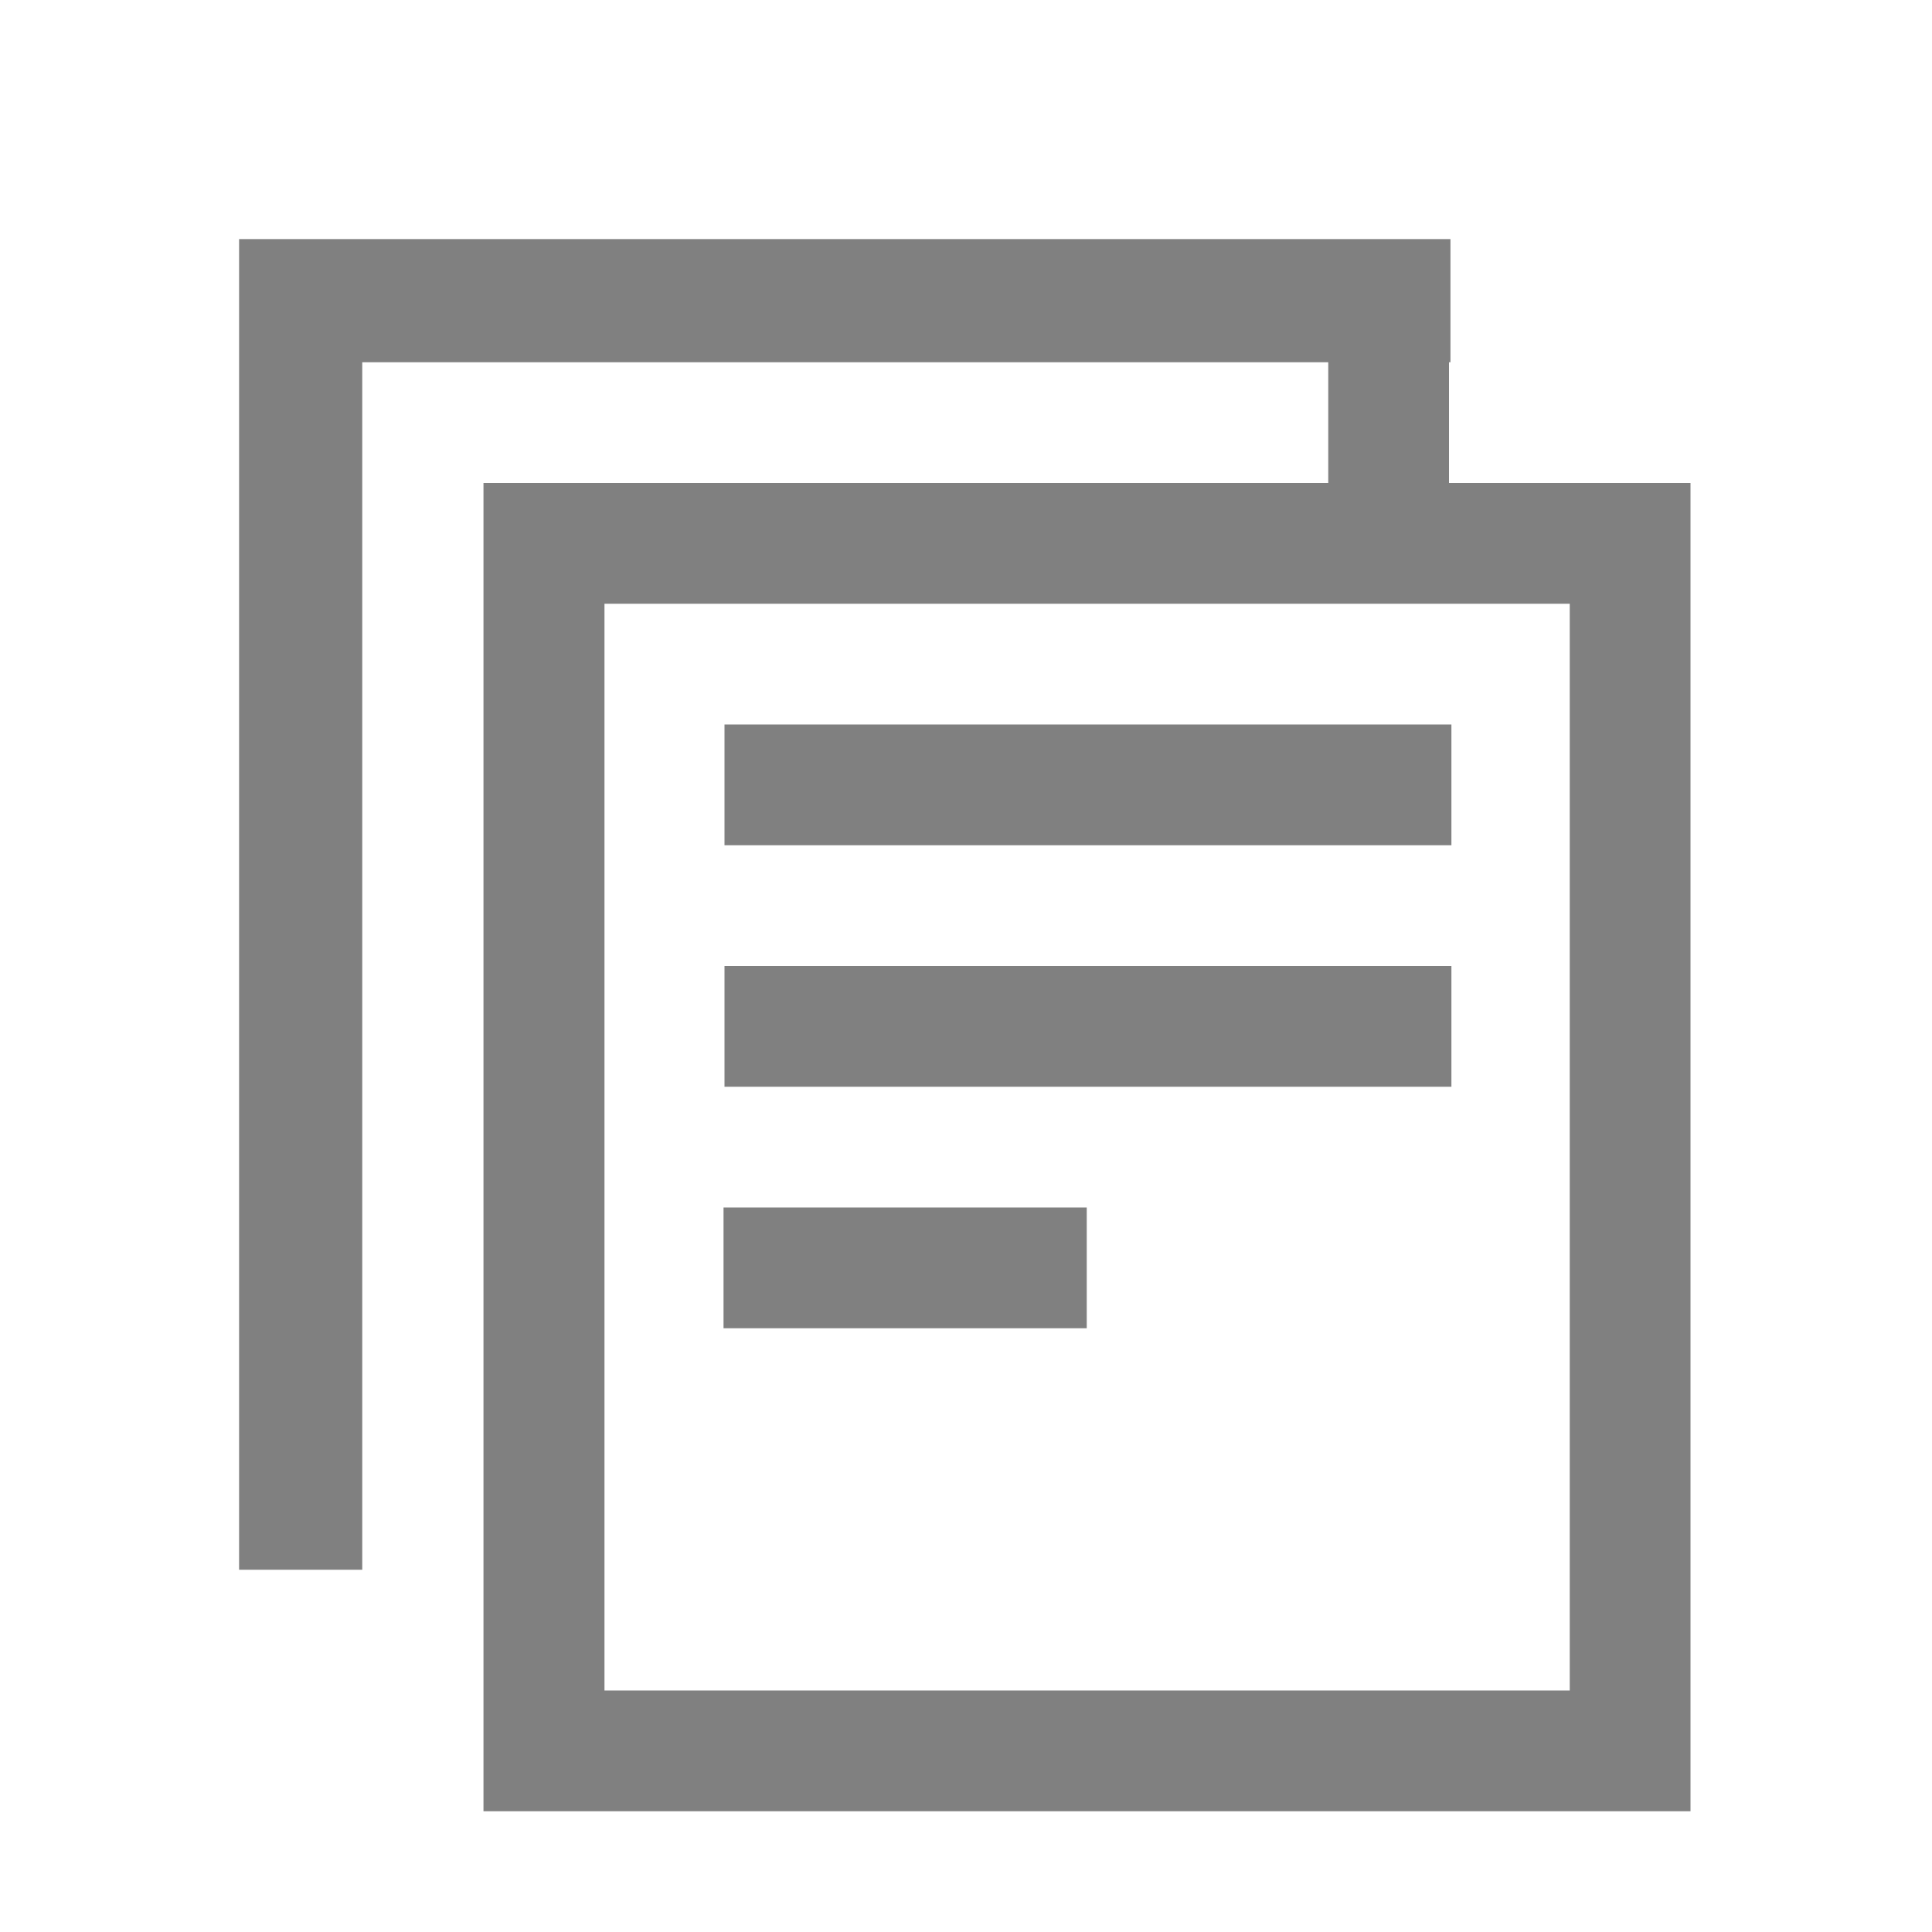
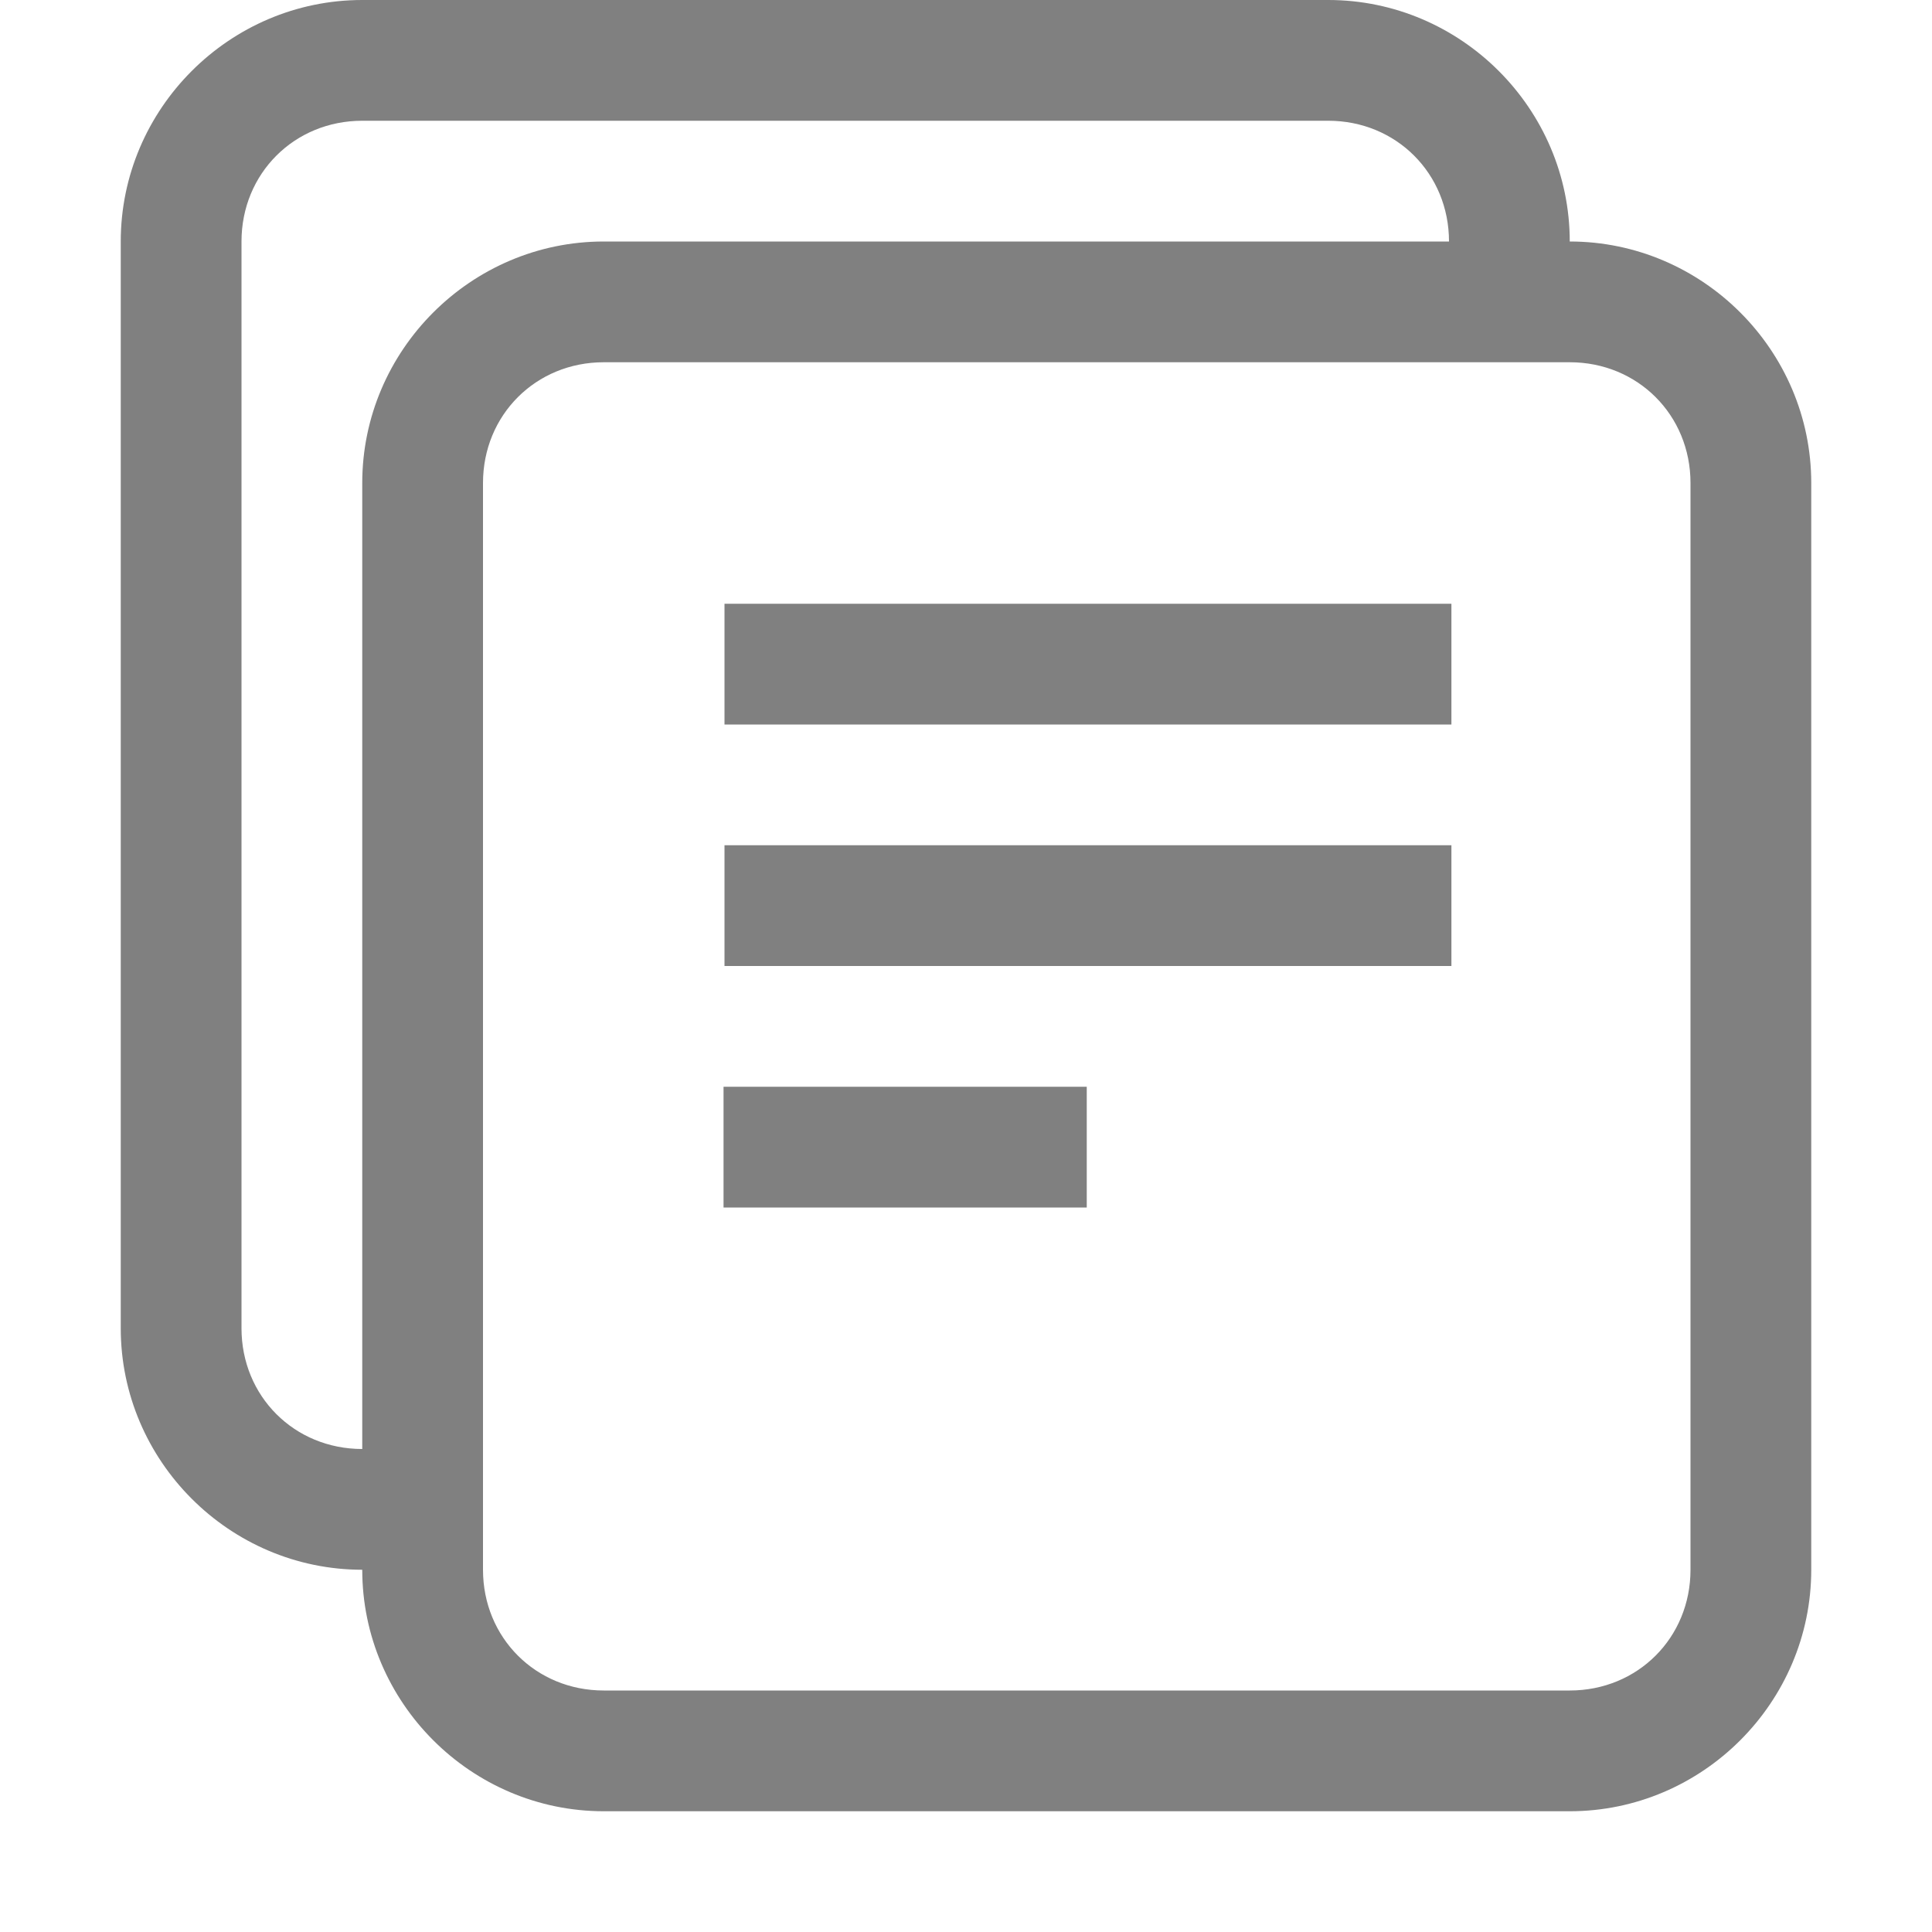
- <svg xmlns="http://www.w3.org/2000/svg" height="16" width="16">
-   <path d="M1.98 1.98V13H3V3h8v1H4.004v11H14V4h-2V3h.012V1.98h-8.53zM5.006 5H13v9H5.006zM6 6v1h6.02V6zm0 2v1h6.02V8zm-.008 2v1H9v-1z" fill="gray" overflow="visible" style="marker:none" color="#000" />
+ <svg xmlns="http://www.w3.org/2000/svg" height="16" width="16" version="1.1" id="svg4">
+   <defs id="defs8" />
+   <path id="path489" style="marker:none;fill:#808080" d="M 3 0 C 1.901 0 1 0.901 1 2 L 1 11 C 1 12.099 1.901 13 3 13 C 3 14.099 3.901 15 5 15 L 13 15 C 14.099 15 15 14.099 15 13 L 15 4 C 15 2.901 14.099 2 13 2 C 13 0.901 12.099 0 11 0 L 3 0 z M 3 1 L 11 1 C 11.563 1 12 1.437 12 2 L 5 2 C 3.901 2 3 2.901 3 4 L 3 12 C 2.437 12 2 11.563 2 11 L 2 2 C 2 1.437 2.437 1 3 1 z M 5 3 L 13 3 C 13.563 3 14 3.437 14 4 L 14 13 C 14 13.563 13.563 14 13 14 L 5 14 C 4.437 14 4 13.563 4 13 L 4 4 C 4 3.437 4.437 3 5 3 z M 6 5 L 6 6 L 12.02 6 L 12.02 5 L 6 5 z M 6 7 L 6 8 L 12.02 8 L 12.02 7 L 6 7 z M 5.992 9 L 5.992 10 L 9 10 L 9 9 L 5.992 9 z " />
</svg>
